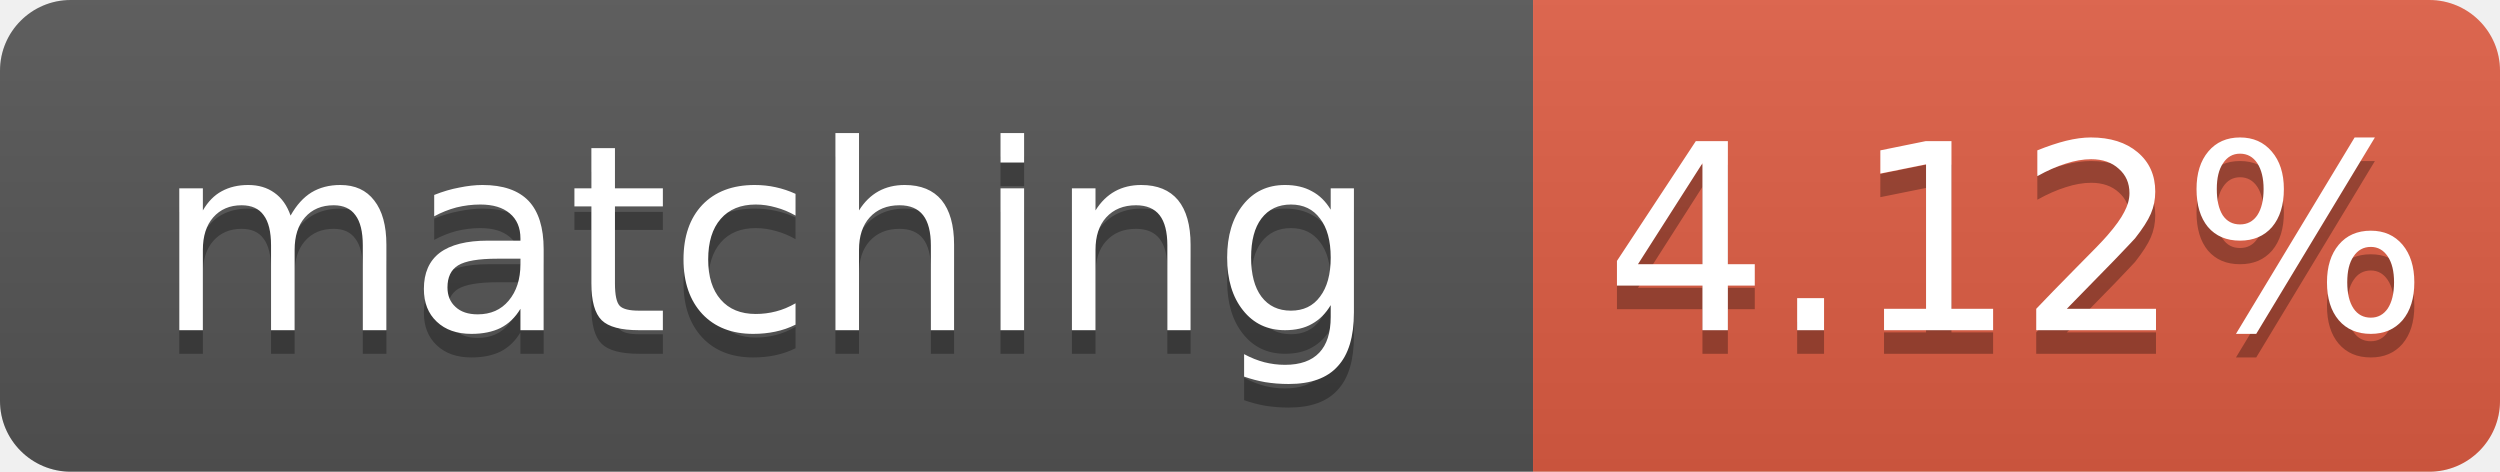
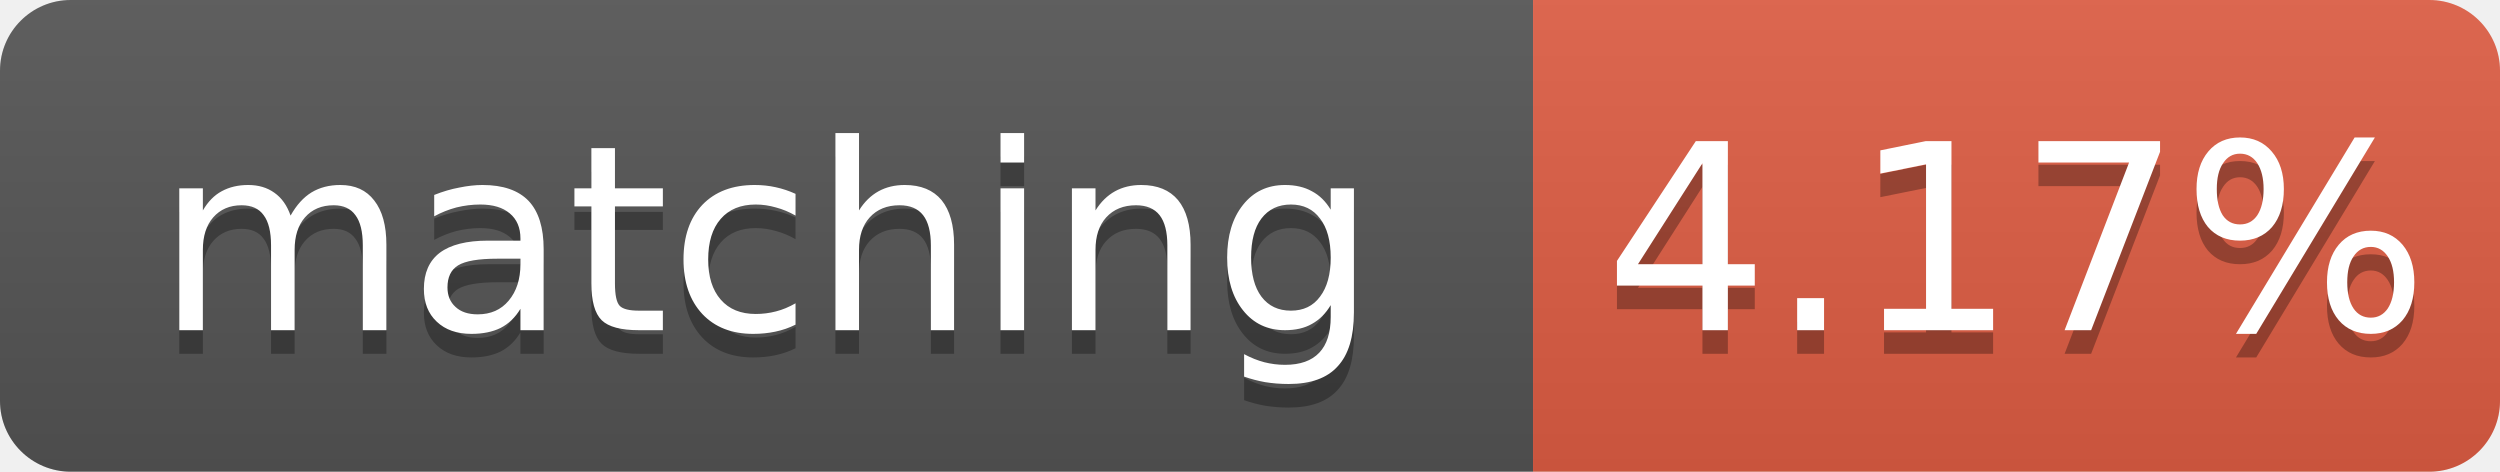
- <svg xmlns="http://www.w3.org/2000/svg" width="106" height="20" role="img" aria-label="matching: 4.12%">
+ <svg xmlns="http://www.w3.org/2000/svg" width="106" height="20" role="img" aria-label="matching: 4.17%">
  <linearGradient id="s" x2="0" y2="100%">
    <stop offset="0" stop-color="#bbb" stop-opacity=".1" />
    <stop offset="1" stop-opacity=".1" />
  </linearGradient>
  <clipPath id="r">
    <rect width="106" height="20" rx="3" fill="#fff" />
  </clipPath>
  <g clip-path="url(#r)">
    <rect width="65" height="20" fill="#555" />
    <rect x="65" width="41" height="20" fill="#e05d44" />
    <rect width="106" height="20" fill="url(#s)" />
  </g>
  <g fill="#fff" text-anchor="middle" font-family="Verdana,Geneva,DejaVu Sans,sans-serif" font-size="11">
    <text x="32.5" y="15" fill="#010101" fill-opacity=".3">matching</text>
    <text x="32.5" y="14">matching</text>
-     <text x="85.5" y="15" fill="#010101" fill-opacity=".3">4.12%</text>
-     <text x="85.5" y="14">4.12%</text>
+     <text x="85.5" y="15" fill="#010101" fill-opacity=".3">4.17%</text>
+     <text x="85.5" y="14">4.17%</text>
  </g>
</svg>
